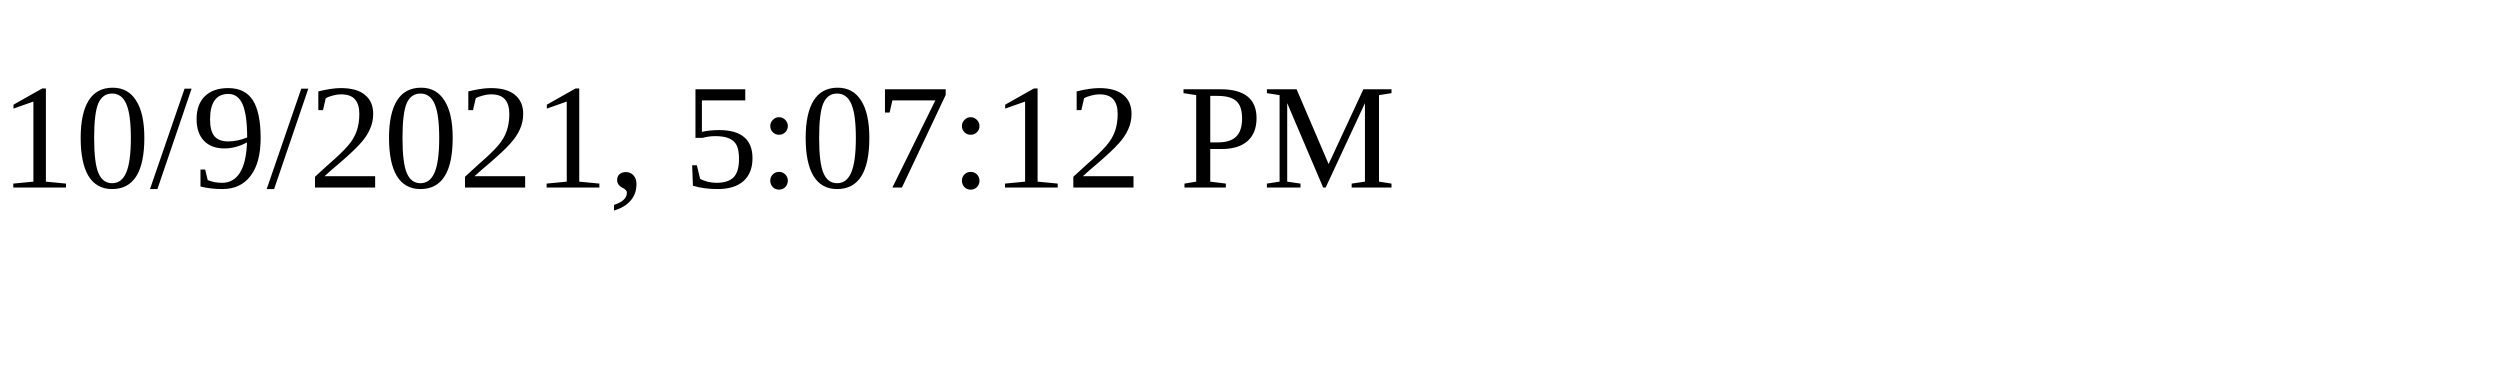
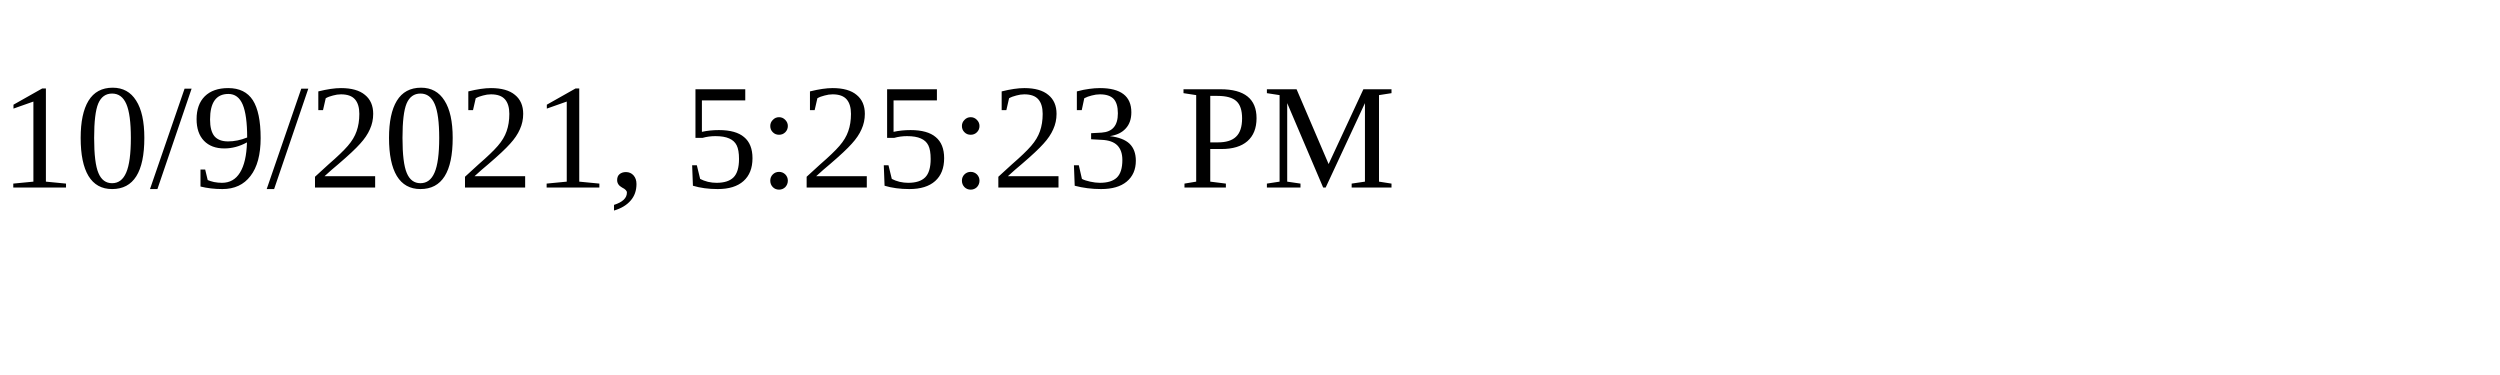
<svg xmlns="http://www.w3.org/2000/svg" height="30" width="200">
-   <text x="0" y="15">10/9/2021, 5:07:12 PM</text>
+   <text x="0" y="15">10/9/2021, 5:25:23 PM</text>
</svg>
